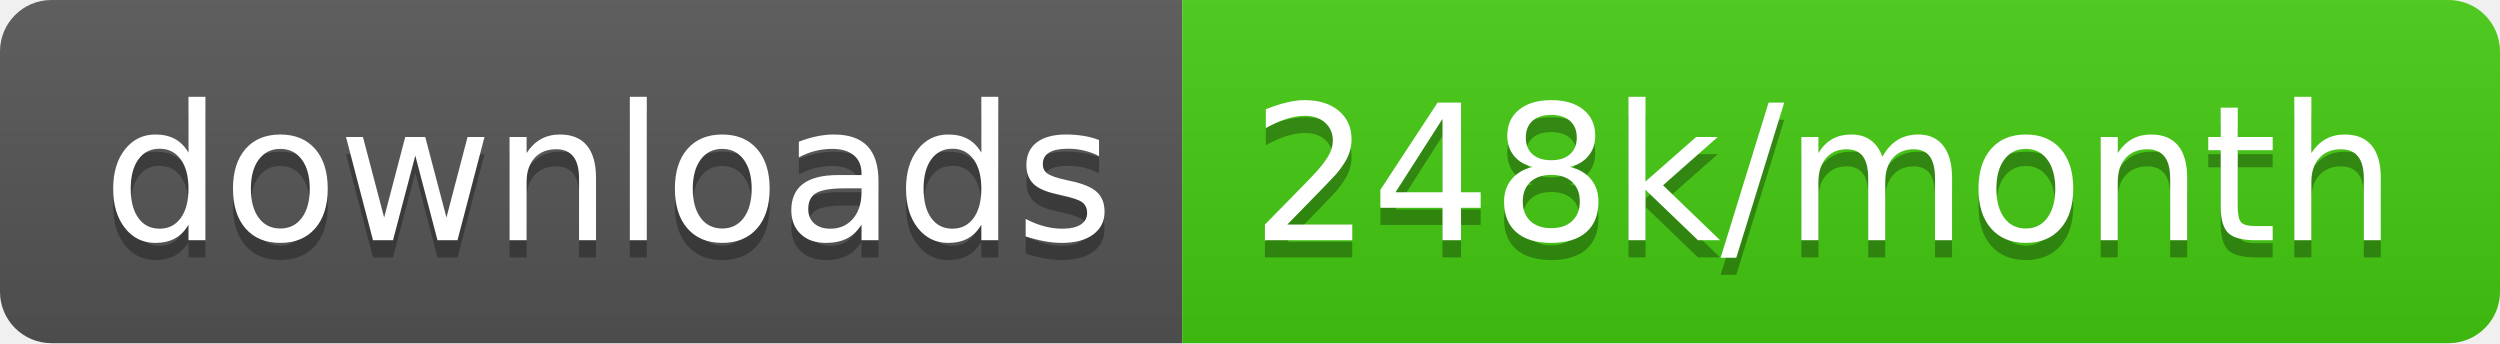
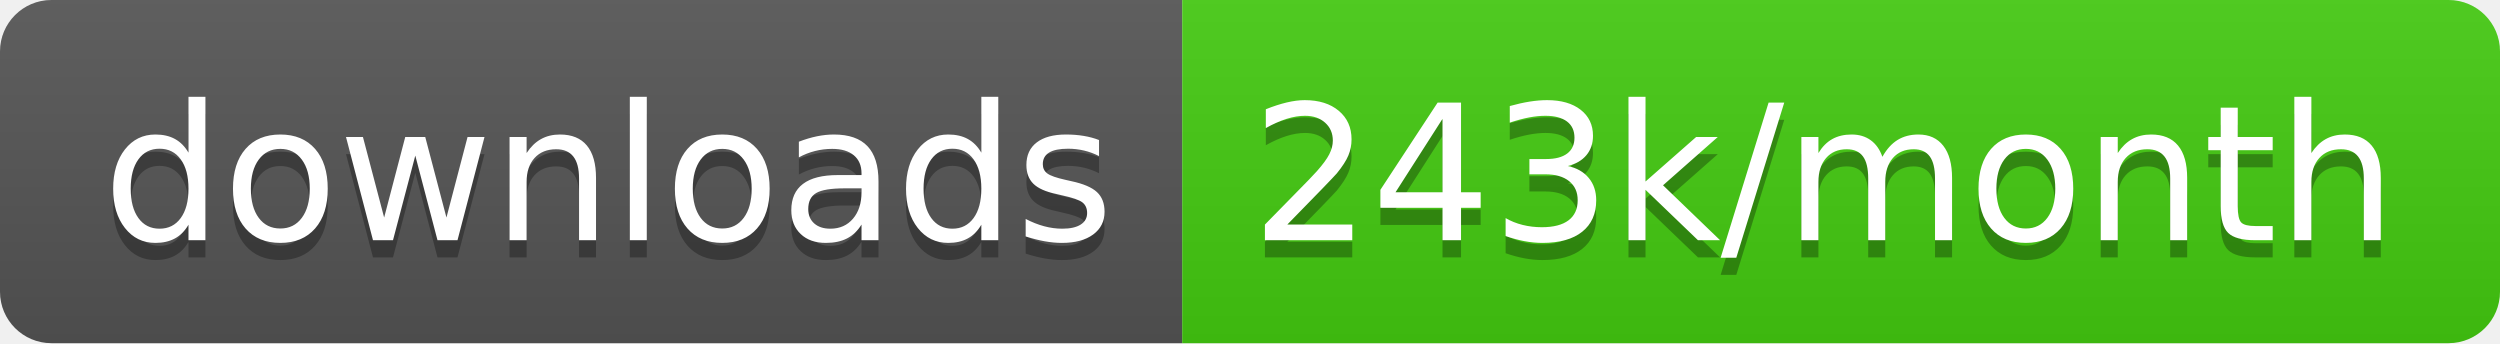
<svg xmlns="http://www.w3.org/2000/svg" width="145.7" height="20">
  <linearGradient id="smooth" x2="0" y2="100%">
    <stop offset="0" stop-color="#bbb" stop-opacity=".1" />
    <stop offset="1" stop-opacity=".1" />
  </linearGradient>
  <clipPath id="round">
    <rect width="145.7" height="20" rx="3" fill="#fff" />
  </clipPath>
  <g clip-path="url(#round)">
    <rect width="68.9" height="20" fill="#555" />
    <rect x="68.9" width="76.8" height="20" fill="#4c1" />
    <rect width="145.7" height="20" fill="url(#smooth)" />
  </g>
  <g fill="#fff" text-anchor="middle" font-family="DejaVu Sans,Verdana,Geneva,sans-serif" font-size="110">
    <text x="354.5" y="150" fill="#010101" fill-opacity=".3" transform="scale(0.1)" textLength="589.0" lengthAdjust="spacing">downloads</text>
    <text x="354.5" y="140" transform="scale(0.1)" textLength="589.0" lengthAdjust="spacing">downloads</text>
-     <text x="1063.0" y="150" fill="#010101" fill-opacity=".3" transform="scale(0.1)" textLength="668.0" lengthAdjust="spacing">248k/month</text>
-     <text x="1063.0" y="140" transform="scale(0.1)" textLength="668.0" lengthAdjust="spacing">248k/month</text>
+     <text x="1063.0" y="150" fill="#010101" fill-opacity=".3" transform="scale(0.1)" textLength="668.0" lengthAdjust="spacing">243k/month</text>
+     <text x="1063.0" y="140" transform="scale(0.1)" textLength="668.0" lengthAdjust="spacing">243k/month</text>
  </g>
</svg>
